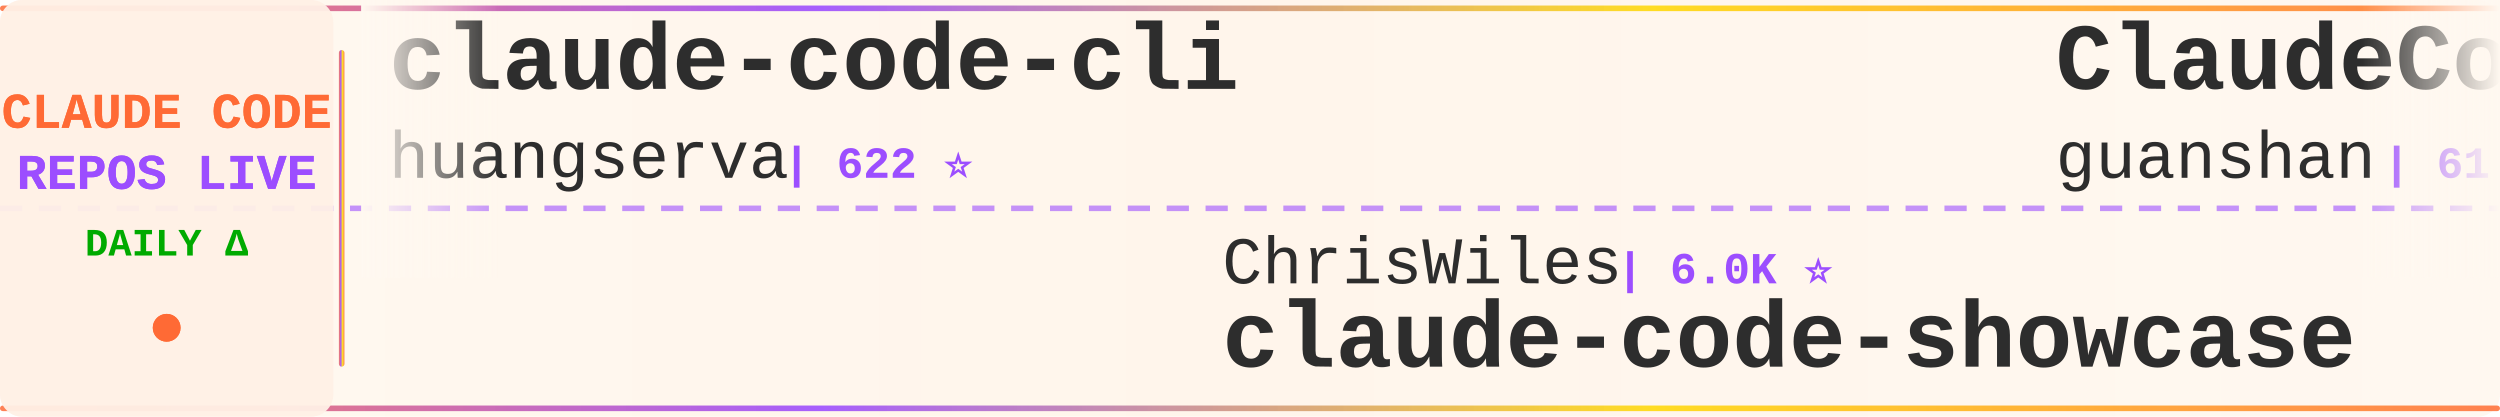
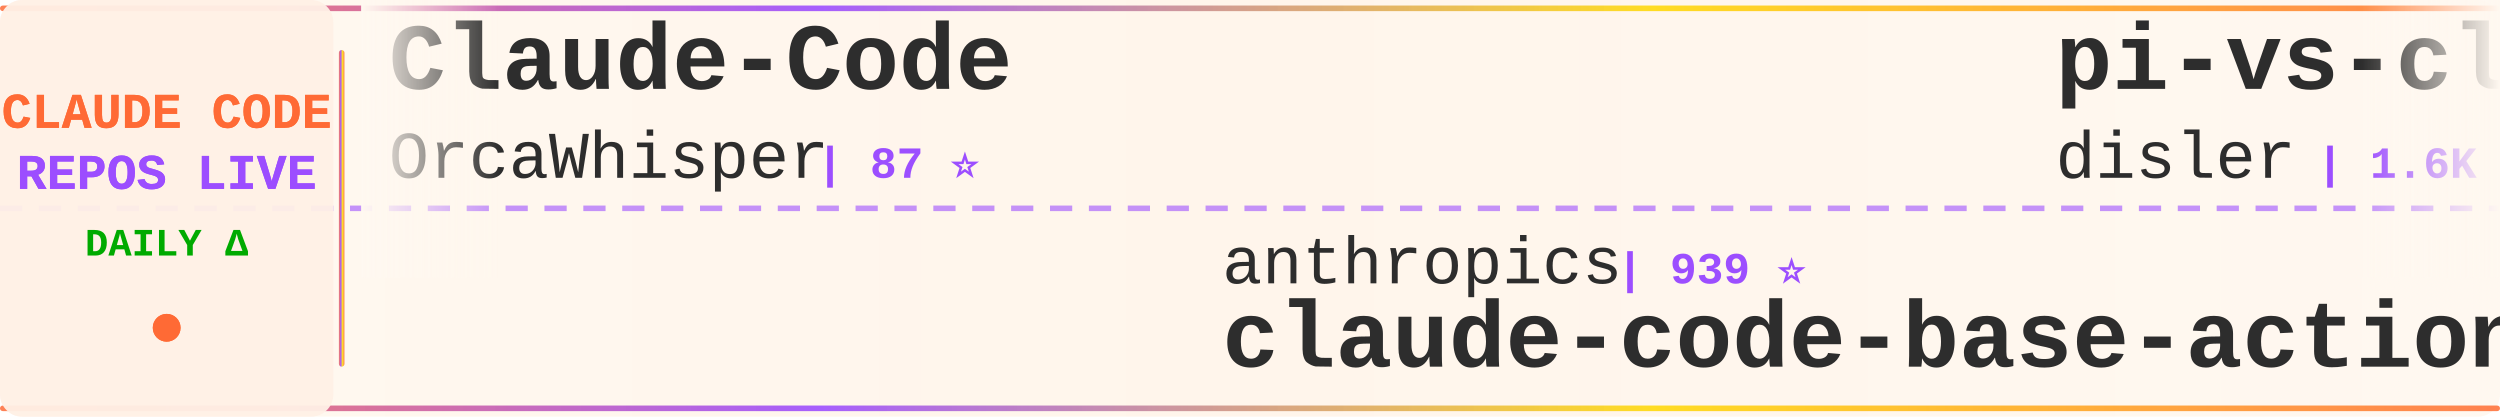
<svg xmlns="http://www.w3.org/2000/svg" width="900" height="150">
  <defs>
    <linearGradient id="tickerBg" x1="0%" y1="0%" x2="100%" y2="0%">
      <stop offset="0%" style="stop-color:#fff8f0;stop-opacity:0.98" />
      <stop offset="50%" style="stop-color:#fff5eb;stop-opacity:1" />
      <stop offset="100%" style="stop-color:#fff8f0;stop-opacity:0.98" />
    </linearGradient>
    <linearGradient id="borderGrad" x1="0%" y1="0%" x2="100%" y2="0%">
      <stop offset="0%" style="stop-color:#FF6B35;stop-opacity:0.85">
        <animate attributeName="stop-opacity" values="0.85;1;0.85" dur="2s" repeatCount="indefinite" />
      </stop>
      <stop offset="33%" style="stop-color:#9C4EFF;stop-opacity:0.9">
        <animate attributeName="stop-opacity" values="0.9;1;0.9" dur="2.2s" repeatCount="indefinite" />
      </stop>
      <stop offset="66%" style="stop-color:#FFD700;stop-opacity:0.85">
        <animate attributeName="stop-opacity" values="0.85;1;0.85" dur="1.8s" repeatCount="indefinite" />
      </stop>
      <stop offset="100%" style="stop-color:#FF6B35;stop-opacity:0.85">
        <animate attributeName="stop-opacity" values="0.85;1;0.85" dur="2s" repeatCount="indefinite" />
      </stop>
    </linearGradient>
    <filter id="textGlow">
      <feGaussianBlur stdDeviation="0.15" result="coloredBlur" />
      <feMerge>
        <feMergeNode in="coloredBlur" />
        <feMergeNode in="SourceGraphic" />
      </feMerge>
    </filter>
    <filter id="metricGlow">
      <feGaussianBlur stdDeviation="0.2" result="coloredBlur" />
      <feMerge>
        <feMergeNode in="coloredBlur" />
        <feMergeNode in="SourceGraphic" />
      </feMerge>
    </filter>
    <linearGradient id="leftFade" x1="0%" y1="0%" x2="100%" y2="0%">
      <stop offset="0%" style="stop-color:#fff8f0;stop-opacity:1" />
      <stop offset="100%" style="stop-color:#fff8f0;stop-opacity:0" />
    </linearGradient>
    <linearGradient id="rightFade" x1="0%" y1="0%" x2="100%" y2="0%">
      <stop offset="0%" style="stop-color:#fff8f0;stop-opacity:0" />
      <stop offset="100%" style="stop-color:#fff8f0;stop-opacity:1" />
    </linearGradient>
  </defs>
  <rect width="900" height="150" fill="url(#tickerBg)" rx="8" />
  <rect x="0" y="2" width="900" height="2" fill="url(#borderGrad)" rx="1" />
  <rect x="0" y="146" width="900" height="2" fill="url(#borderGrad)" rx="1" />
  <line x1="0" y1="75" x2="900" y2="75" stroke="#9C4EFF" stroke-width="2" stroke-dasharray="8 6" opacity="0.6" />
  <rect x="0" y="0" width="120" height="150" fill="#fff0e6" opacity="0.95" rx="8" />
  <text x="60" y="46" font-family="'Courier New', monospace" font-size="18" font-weight="bold" fill="#FF6B35" text-anchor="middle" filter="url(#textGlow)">
    CLAUDE CODE
  </text>
  <text x="60" y="68" font-family="'Courier New', monospace" font-size="18" font-weight="bold" fill="#9C4EFF" text-anchor="middle" filter="url(#textGlow)">
    REPOS LIVE
  </text>
  <text x="60" y="92" font-family="'Courier New', monospace" font-size="14" font-weight="bold" fill="#00aa00" text-anchor="middle">
    DAILY Δ
  </text>
  <circle cx="60" cy="118" r="5" fill="#FF6B35" filter="url(#metricGlow)">
    <animate attributeName="r" values="4;6;4" dur="1.5s" repeatCount="indefinite" />
    <animate attributeName="opacity" values="0.6;1;0.6" dur="1.5s" repeatCount="indefinite" />
  </circle>
  <rect x="122" y="18" width="2" height="114" fill="url(#borderGrad)" rx="1" />
  <clipPath id="tickerClip">
    <rect x="130" y="0" width="770" height="150" />
  </clipPath>
  <g clip-path="url(#tickerClip)">
    <g id="tickerItems">
      <animateTransform attributeName="transform" attributeType="XML" type="translate" from="0 0" to="-3000 0" dur="54s" repeatCount="indefinite" />
      <g transform="translate(0, 0)">
-         <text x="140" y="32" font-family="'Courier New', monospace" font-size="34" font-weight="bold" fill="#2d2d2d">claude-code-cli</text>
-         <text x="140" y="64" font-family="'Courier New', monospace" font-size="24" font-weight="normal" fill="#2d2d2d" opacity="1.0">huangserva</text>
-         <text x="282" y="64" font-family="'Courier New', monospace" font-size="16" font-weight="bold" fill="#9C4EFF"> | 622 ⭐</text>
+         <text x="140" y="32" font-family="'Courier New', monospace" font-size="34" font-weight="bold" fill="#2d2d2d">Claude-Code</text>
+         <text x="140" y="64" font-family="'Courier New', monospace" font-size="24" font-weight="normal" fill="#2d2d2d" opacity="1.0">OrcaWhisper</text>
+         <text x="294" y="64" font-family="'Courier New', monospace" font-size="16" font-weight="bold" fill="#9C4EFF"> | 87 ⭐</text>
      </g>
      <g transform="translate(300, 0)">
-         <text x="140" y="102" font-family="'Courier New', monospace" font-size="24" font-weight="normal" fill="#2d2d2d" opacity="1.0">ChrisWiles</text>
-         <text x="282" y="102" font-family="'Courier New', monospace" font-size="16" font-weight="bold" fill="#9C4EFF"> | 6.0K ⭐</text>
-         <text x="140" y="132" font-family="'Courier New', monospace" font-size="34" font-weight="bold" fill="#2d2d2d">claude-code-showcase</text>
+         <text x="140" y="102" font-family="'Courier New', monospace" font-size="24" font-weight="normal" fill="#2d2d2d" opacity="1.0">anthropics</text>
+         <text x="282" y="102" font-family="'Courier New', monospace" font-size="16" font-weight="bold" fill="#9C4EFF"> | 939 ⭐</text>
+         <text x="140" y="132" font-family="'Courier New', monospace" font-size="34" font-weight="bold" fill="#2d2d2d">claude-code-base-action</text>
      </g>
      <g transform="translate(600, 0)">
-         <text x="140" y="32" font-family="'Courier New', monospace" font-size="34" font-weight="bold" fill="#2d2d2d">ClaudeCode</text>
-         <text x="140" y="64" font-family="'Courier New', monospace" font-size="24" font-weight="normal" fill="#2d2d2d" opacity="1.0">guanshan</text>
-         <text x="258" y="64" font-family="'Courier New', monospace" font-size="16" font-weight="bold" fill="#9C4EFF"> | 61 ⭐</text>
+         <text x="140" y="32" font-family="'Courier New', monospace" font-size="34" font-weight="bold" fill="#2d2d2d">pi-vs-claude-code</text>
+         <text x="140" y="64" font-family="'Courier New', monospace" font-size="24" font-weight="normal" fill="#2d2d2d" opacity="1.0">disler</text>
+         <text x="234" y="64" font-family="'Courier New', monospace" font-size="16" font-weight="bold" fill="#9C4EFF"> | 1.6K ⭐</text>
      </g>
      <g transform="translate(900, 0)">
-         <text x="140" y="102" font-family="'Courier New', monospace" font-size="24" font-weight="normal" fill="#2d2d2d" opacity="1.0">pedrohcgs</text>
-         <text x="270" y="102" font-family="'Courier New', monospace" font-size="16" font-weight="bold" fill="#9C4EFF"> | 1.5K ⭐ +3</text>
-         <text x="140" y="132" font-family="'Courier New', monospace" font-size="34" font-weight="bold" fill="#2d2d2d">claude-code-my-workflow</text>
+         <text x="140" y="102" font-family="'Courier New', monospace" font-size="24" font-weight="normal" fill="#2d2d2d" opacity="1.0">Onewon</text>
+         <text x="234" y="102" font-family="'Courier New', monospace" font-size="16" font-weight="bold" fill="#9C4EFF"> | 180 ⭐</text>
+         <text x="140" y="132" font-family="'Courier New', monospace" font-size="34" font-weight="bold" fill="#2d2d2d">claude-code</text>
      </g>
      <g transform="translate(1200, 0)">
-         <text x="140" y="32" font-family="'Courier New', monospace" font-size="34" font-weight="bold" fill="#2d2d2d">claude-code-action</text>
-         <text x="140" y="64" font-family="'Courier New', monospace" font-size="24" font-weight="normal" fill="#2d2d2d" opacity="1.0">anthropics</text>
-         <text x="282" y="64" font-family="'Courier New', monospace" font-size="16" font-weight="bold" fill="#9C4EFF"> | 8.6K ⭐ +4</text>
+         <text x="140" y="32" font-family="'Courier New', monospace" font-size="34" font-weight="bold" fill="#2d2d2d">claude-code-source-code-...</text>
+         <text x="140" y="64" font-family="'Courier New', monospace" font-size="24" font-weight="normal" fill="#2d2d2d" opacity="1.0">ghuntley</text>
+         <text x="258" y="64" font-family="'Courier New', monospace" font-size="16" font-weight="bold" fill="#9C4EFF"> | 989 ⭐</text>
      </g>
      <g transform="translate(1500, 0)">
-         <text x="140" y="102" font-family="'Courier New', monospace" font-size="24" font-weight="normal" fill="#2d2d2d" opacity="1.0">zstmfhy</text>
-         <text x="246" y="102" font-family="'Courier New', monospace" font-size="16" font-weight="bold" fill="#9C4EFF"> | 190 ⭐</text>
-         <text x="140" y="132" font-family="'Courier New', monospace" font-size="34" font-weight="bold" fill="#2d2d2d">Claude-code</text>
+         <text x="140" y="102" font-family="'Courier New', monospace" font-size="24" font-weight="normal" fill="#2d2d2d" opacity="1.0">anthropics</text>
+         <text x="282" y="102" font-family="'Courier New', monospace" font-size="16" font-weight="bold" fill="#9C4EFF"> | 140.8K ⭐ +34</text>
+         <text x="140" y="132" font-family="'Courier New', monospace" font-size="34" font-weight="bold" fill="#2d2d2d">claude-code</text>
      </g>
      <g transform="translate(1800, 0)">
-         <text x="140" y="32" font-family="'Courier New', monospace" font-size="34" font-weight="bold" fill="#2d2d2d">claude-code-plugins-plus...</text>
-         <text x="140" y="64" font-family="'Courier New', monospace" font-size="24" font-weight="normal" fill="#2d2d2d" opacity="1.0">jeremylongshore</text>
-         <text x="342" y="64" font-family="'Courier New', monospace" font-size="16" font-weight="bold" fill="#9C4EFF"> | 2.6K ⭐</text>
+         <text x="140" y="32" font-family="'Courier New', monospace" font-size="34" font-weight="bold" fill="#2d2d2d">claude-code-proxy</text>
+         <text x="140" y="64" font-family="'Courier New', monospace" font-size="24" font-weight="normal" fill="#2d2d2d" opacity="1.0">1rgs</text>
+         <text x="210" y="64" font-family="'Courier New', monospace" font-size="16" font-weight="bold" fill="#9C4EFF"> | 3.7K ⭐ +1</text>
      </g>
      <g transform="translate(2100, 0)">
-         <text x="140" y="102" font-family="'Courier New', monospace" font-size="24" font-weight="normal" fill="#2d2d2d" opacity="1.0">anthropics</text>
-         <text x="282" y="102" font-family="'Courier New', monospace" font-size="16" font-weight="bold" fill="#9C4EFF"> | 5.8K ⭐ +7</text>
-         <text x="140" y="132" font-family="'Courier New', monospace" font-size="34" font-weight="bold" fill="#2d2d2d">claude-code-security-rev...</text>
+         <text x="140" y="102" font-family="'Courier New', monospace" font-size="24" font-weight="normal" fill="#2d2d2d" opacity="1.0">pengchengneo</text>
+         <text x="306" y="102" font-family="'Courier New', monospace" font-size="16" font-weight="bold" fill="#9C4EFF"> | 1.7K ⭐ +1</text>
+         <text x="140" y="132" font-family="'Courier New', monospace" font-size="34" font-weight="bold" fill="#2d2d2d">Claude-Code</text>
      </g>
      <g transform="translate(2400, 0)">
-         <text x="140" y="32" font-family="'Courier New', monospace" font-size="34" font-weight="bold" fill="#2d2d2d">claude-code</text>
-         <text x="140" y="64" font-family="'Courier New', monospace" font-size="24" font-weight="normal" fill="#2d2d2d" opacity="1.0">mehmoodosman</text>
-         <text x="306" y="64" font-family="'Courier New', monospace" font-size="16" font-weight="bold" fill="#9C4EFF"> | 172 ⭐</text>
+         <text x="140" y="32" font-family="'Courier New', monospace" font-size="34" font-weight="bold" fill="#2d2d2d">claude-code-from-scratch</text>
+         <text x="140" y="64" font-family="'Courier New', monospace" font-size="24" font-weight="normal" fill="#2d2d2d" opacity="1.0">Windy3f3f3f3f</text>
+         <text x="318" y="64" font-family="'Courier New', monospace" font-size="16" font-weight="bold" fill="#9C4EFF"> | 2.5K ⭐ +1</text>
      </g>
      <g transform="translate(2700, 0)">
-         <text x="140" y="102" font-family="'Courier New', monospace" font-size="24" font-weight="normal" fill="#2d2d2d" opacity="1.0">Donchitos</text>
-         <text x="270" y="102" font-family="'Courier New', monospace" font-size="16" font-weight="bold" fill="#9C4EFF"> | 23.7K ⭐ +2</text>
-         <text x="140" y="132" font-family="'Courier New', monospace" font-size="34" font-weight="bold" fill="#2d2d2d">Claude-Code-Game-Studios</text>
+         <text x="140" y="102" font-family="'Courier New', monospace" font-size="24" font-weight="normal" fill="#2d2d2d" opacity="1.0">hangsman</text>
+         <text x="258" y="102" font-family="'Courier New', monospace" font-size="16" font-weight="bold" fill="#9C4EFF"> | 791 ⭐</text>
+         <text x="140" y="132" font-family="'Courier New', monospace" font-size="34" font-weight="bold" fill="#2d2d2d">claude-code-source</text>
      </g>
      <g transform="translate(3000, 0)">
-         <text x="140" y="32" font-family="'Courier New', monospace" font-size="34" font-weight="bold" fill="#2d2d2d">claude-code-cli</text>
-         <text x="140" y="64" font-family="'Courier New', monospace" font-size="24" font-weight="normal" fill="#2d2d2d" opacity="1.0">huangserva</text>
-         <text x="282" y="64" font-family="'Courier New', monospace" font-size="16" font-weight="bold" fill="#9C4EFF"> | 622 ⭐</text>
+         <text x="140" y="32" font-family="'Courier New', monospace" font-size="34" font-weight="bold" fill="#2d2d2d">Claude-Code</text>
+         <text x="140" y="64" font-family="'Courier New', monospace" font-size="24" font-weight="normal" fill="#2d2d2d" opacity="1.0">OrcaWhisper</text>
+         <text x="294" y="64" font-family="'Courier New', monospace" font-size="16" font-weight="bold" fill="#9C4EFF"> | 87 ⭐</text>
      </g>
      <g transform="translate(3300, 0)">
-         <text x="140" y="102" font-family="'Courier New', monospace" font-size="24" font-weight="normal" fill="#2d2d2d" opacity="1.0">ChrisWiles</text>
-         <text x="282" y="102" font-family="'Courier New', monospace" font-size="16" font-weight="bold" fill="#9C4EFF"> | 6.0K ⭐</text>
-         <text x="140" y="132" font-family="'Courier New', monospace" font-size="34" font-weight="bold" fill="#2d2d2d">claude-code-showcase</text>
+         <text x="140" y="102" font-family="'Courier New', monospace" font-size="24" font-weight="normal" fill="#2d2d2d" opacity="1.0">anthropics</text>
+         <text x="282" y="102" font-family="'Courier New', monospace" font-size="16" font-weight="bold" fill="#9C4EFF"> | 939 ⭐</text>
+         <text x="140" y="132" font-family="'Courier New', monospace" font-size="34" font-weight="bold" fill="#2d2d2d">claude-code-base-action</text>
      </g>
      <g transform="translate(3600, 0)">
-         <text x="140" y="32" font-family="'Courier New', monospace" font-size="34" font-weight="bold" fill="#2d2d2d">ClaudeCode</text>
-         <text x="140" y="64" font-family="'Courier New', monospace" font-size="24" font-weight="normal" fill="#2d2d2d" opacity="1.0">guanshan</text>
-         <text x="258" y="64" font-family="'Courier New', monospace" font-size="16" font-weight="bold" fill="#9C4EFF"> | 61 ⭐</text>
+         <text x="140" y="32" font-family="'Courier New', monospace" font-size="34" font-weight="bold" fill="#2d2d2d">pi-vs-claude-code</text>
+         <text x="140" y="64" font-family="'Courier New', monospace" font-size="24" font-weight="normal" fill="#2d2d2d" opacity="1.0">disler</text>
+         <text x="234" y="64" font-family="'Courier New', monospace" font-size="16" font-weight="bold" fill="#9C4EFF"> | 1.6K ⭐</text>
      </g>
      <g transform="translate(3900, 0)">
-         <text x="140" y="102" font-family="'Courier New', monospace" font-size="24" font-weight="normal" fill="#2d2d2d" opacity="1.0">pedrohcgs</text>
-         <text x="270" y="102" font-family="'Courier New', monospace" font-size="16" font-weight="bold" fill="#9C4EFF"> | 1.5K ⭐ +3</text>
-         <text x="140" y="132" font-family="'Courier New', monospace" font-size="34" font-weight="bold" fill="#2d2d2d">claude-code-my-workflow</text>
+         <text x="140" y="102" font-family="'Courier New', monospace" font-size="24" font-weight="normal" fill="#2d2d2d" opacity="1.0">Onewon</text>
+         <text x="234" y="102" font-family="'Courier New', monospace" font-size="16" font-weight="bold" fill="#9C4EFF"> | 180 ⭐</text>
+         <text x="140" y="132" font-family="'Courier New', monospace" font-size="34" font-weight="bold" fill="#2d2d2d">claude-code</text>
      </g>
    </g>
  </g>
  <rect x="130" y="0" width="50" height="100" fill="url(#leftFade)" />
  <rect x="850" y="0" width="50" height="100" fill="url(#rightFade)" />
</svg>
